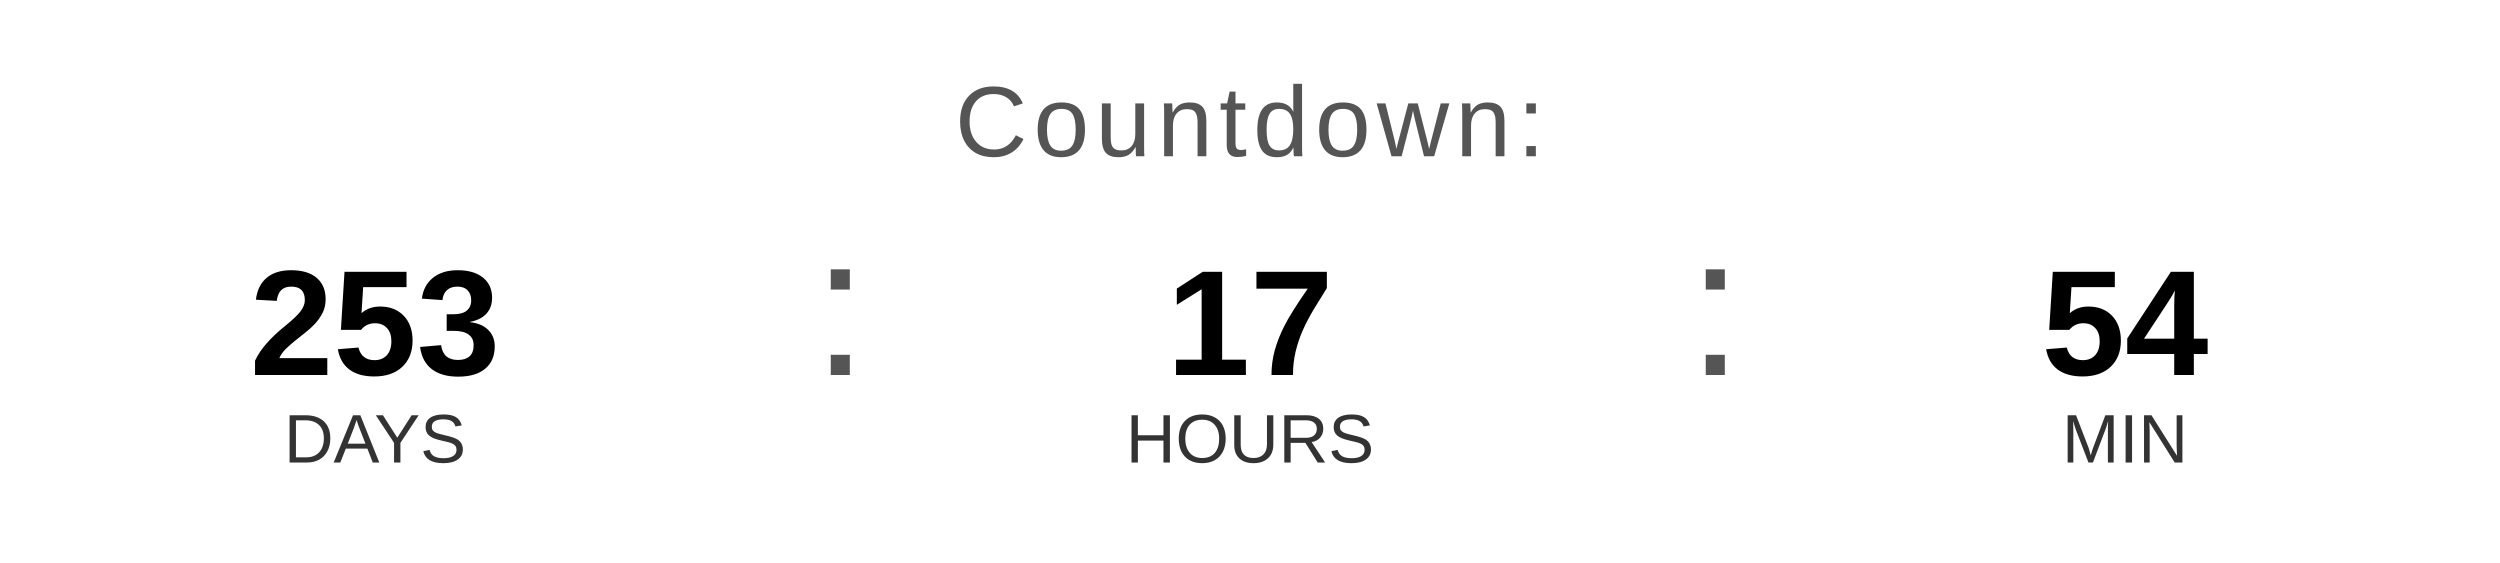
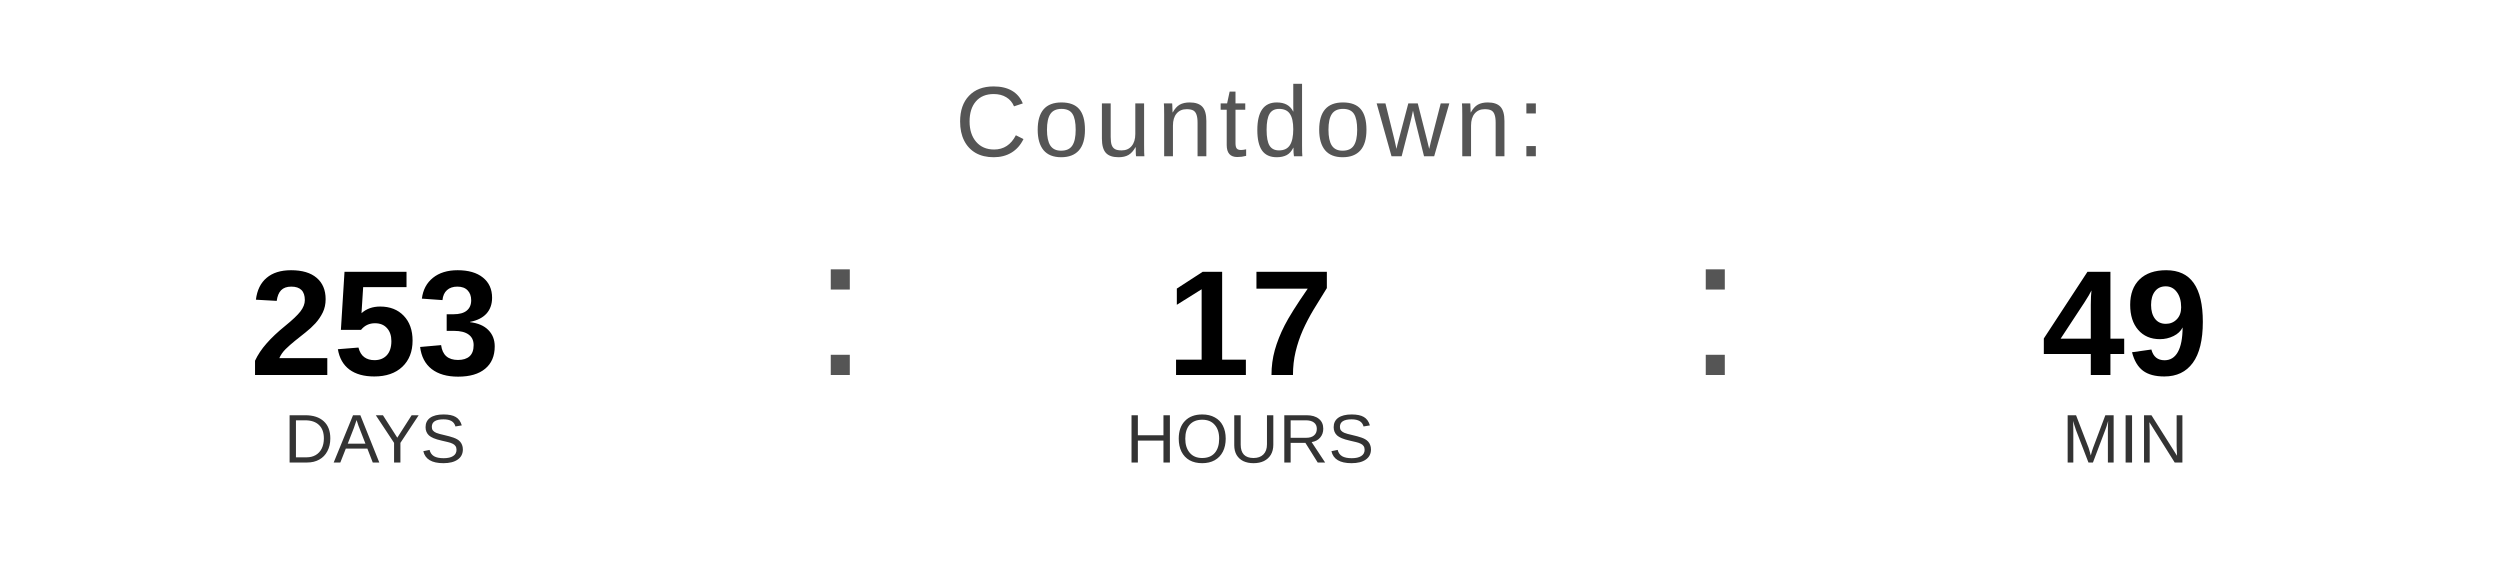
<svg xmlns="http://www.w3.org/2000/svg" width="400" height="90" viewBox="0 0 400 90">
  <text x="200" y="25" font-family="Arial, Helvetica, sans-serif" font-size="16" fill="#555555" text-anchor="middle" letter-spacing="1">
    Countdown:
  </text>
  <text x="60" y="60" font-family="Arial, Helvetica, sans-serif" font-size="24" font-weight="bold" fill="#000000" text-anchor="middle">253</text>
  <text x="60" y="74" font-family="Arial, Helvetica, sans-serif" font-size="11" fill="#333333" text-anchor="middle">DAYS</text>
  <text x="130" y="60" font-family="Arial, sans-serif" font-size="32" fill="#555555">:</text>
  <text x="200" y="60" font-family="Arial, Helvetica, sans-serif" font-size="24" font-weight="bold" fill="#000000" text-anchor="middle">17</text>
  <text x="200" y="74" font-family="Arial, Helvetica, sans-serif" font-size="11" fill="#333333" text-anchor="middle">HOURS</text>
  <text x="270" y="60" font-family="Arial, sans-serif" font-size="32" fill="#555555">:</text>
-   <text x="340" y="60" font-family="Arial, Helvetica, sans-serif" font-size="24" font-weight="bold" fill="#000000" text-anchor="middle">54</text>
+   <text x="340" y="60" font-family="Arial, Helvetica, sans-serif" font-size="24" font-weight="bold" fill="#000000" text-anchor="middle">49</text>
  <text x="340" y="74" font-family="Arial, Helvetica, sans-serif" font-size="11" fill="#333333" text-anchor="middle">MIN</text>
</svg>
